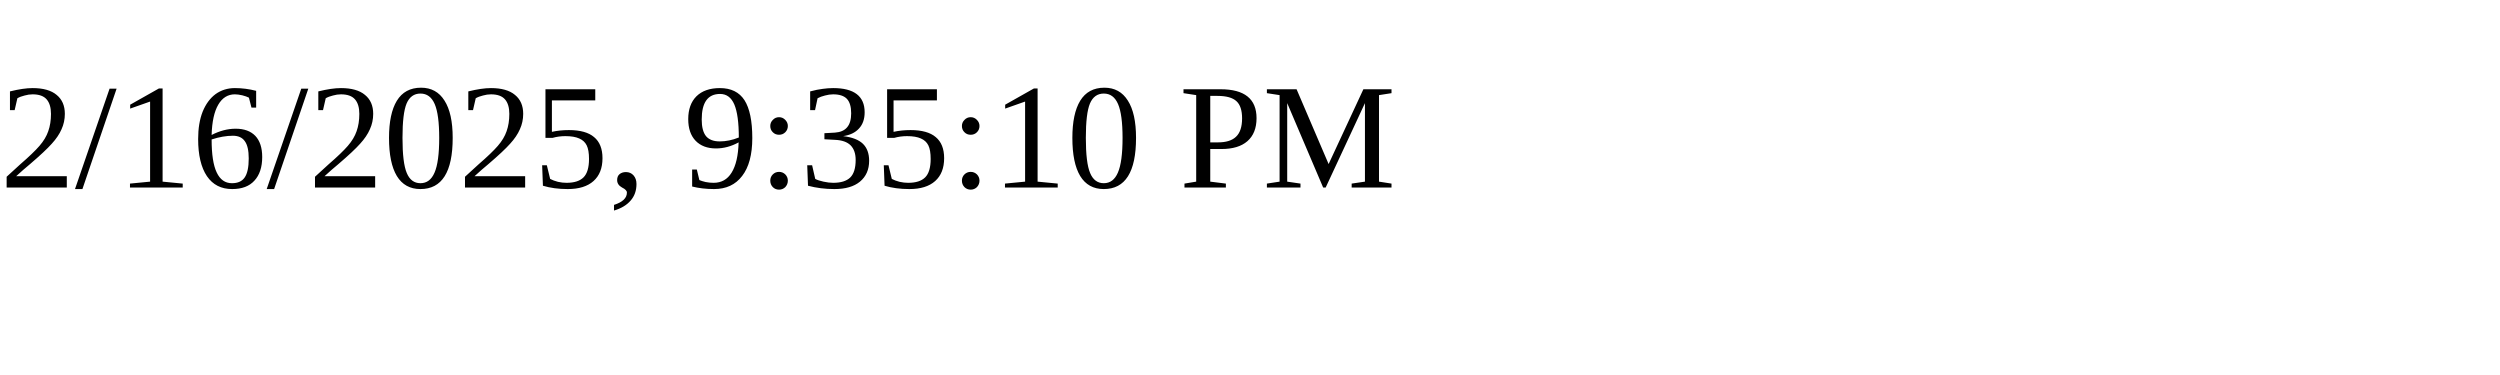
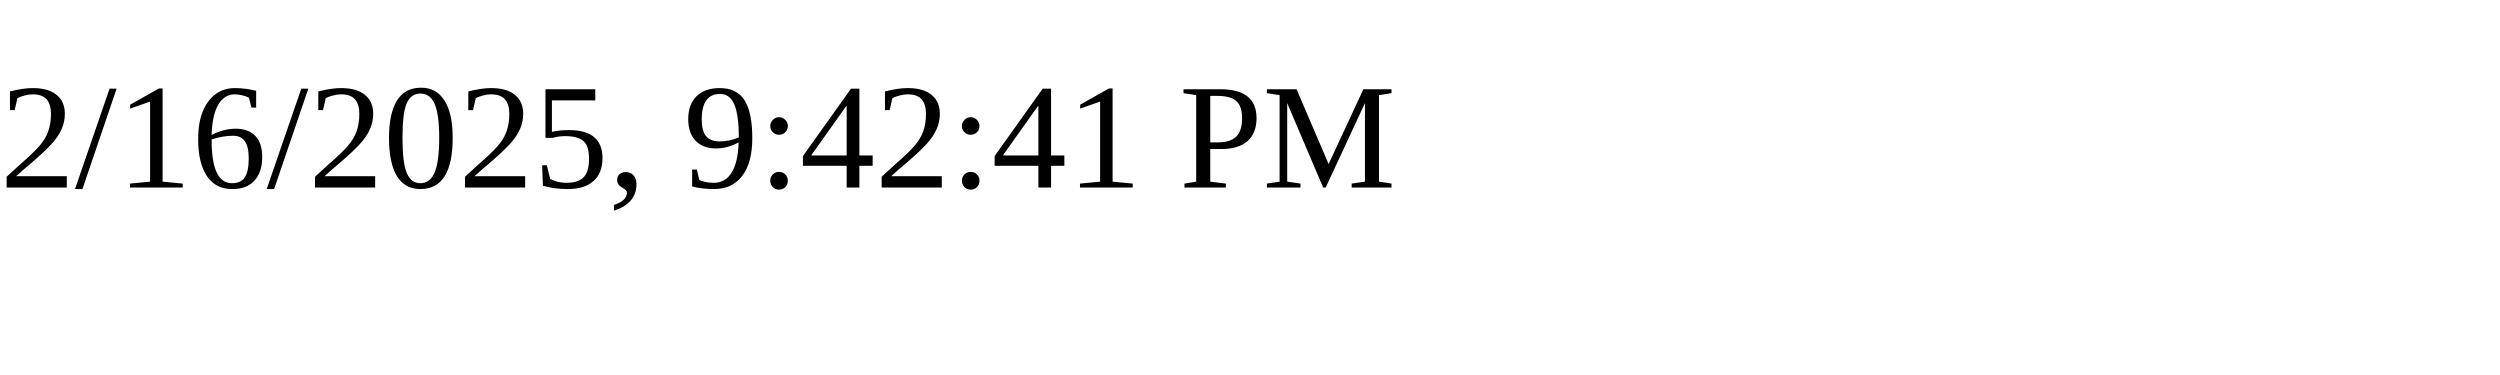
<svg xmlns="http://www.w3.org/2000/svg" height="30" width="200">
-   <text x="0" y="15">2/16/2025, 9:35:10 PM</text>
+   <text x="0" y="15">2/16/2025, 9:42:41 PM</text>
</svg>
